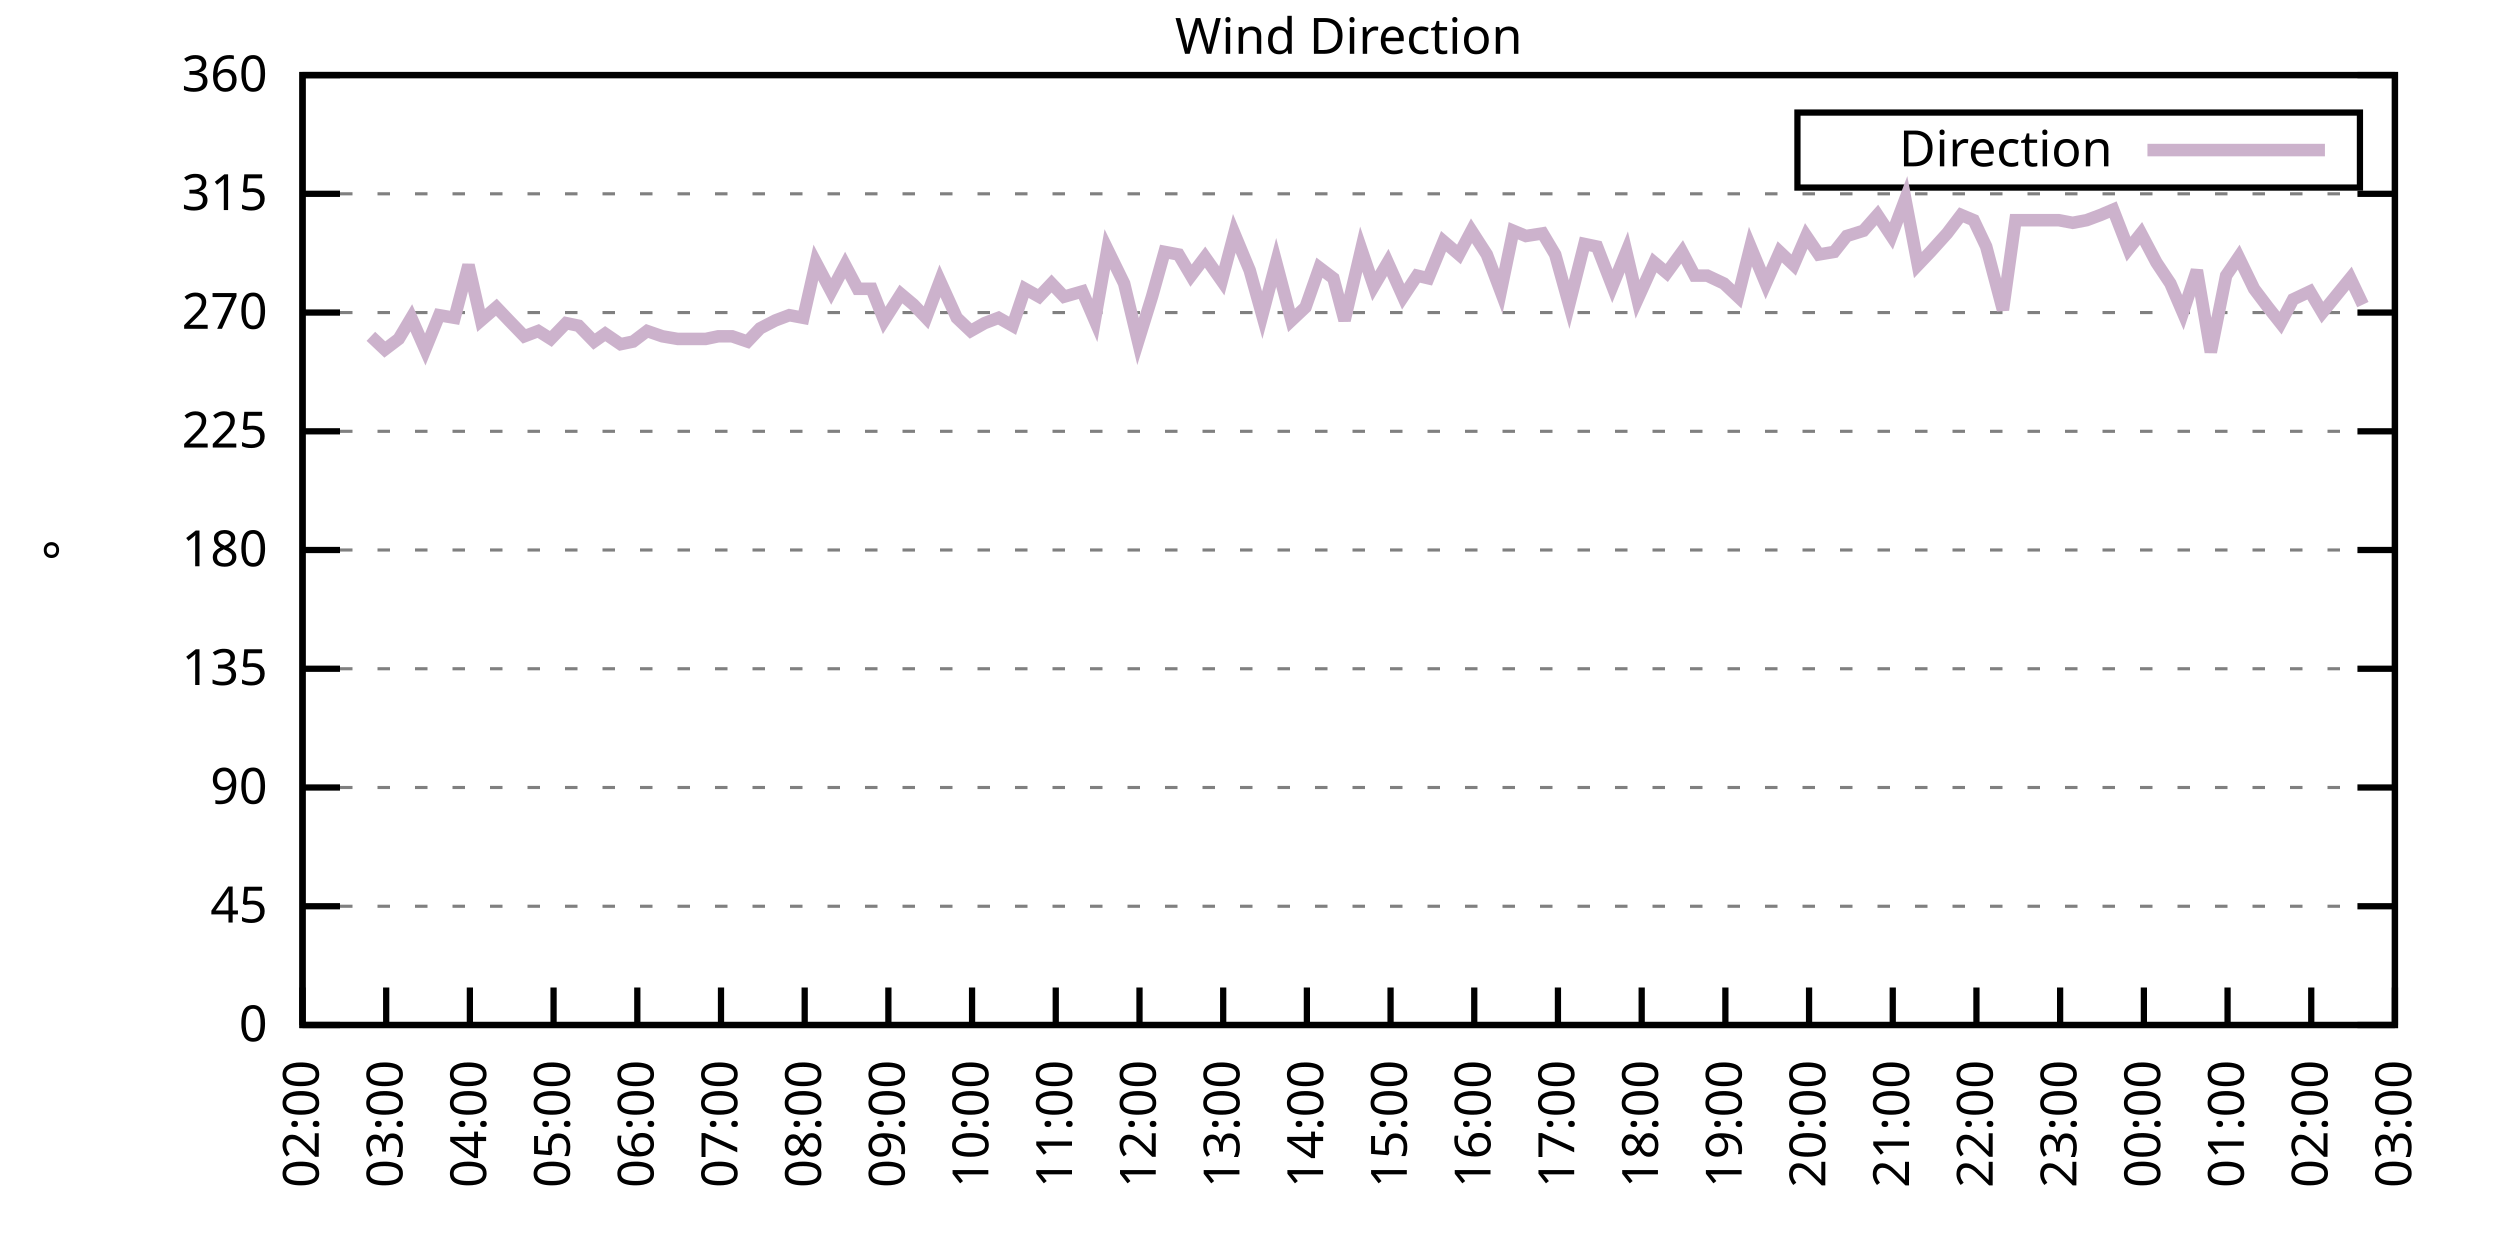
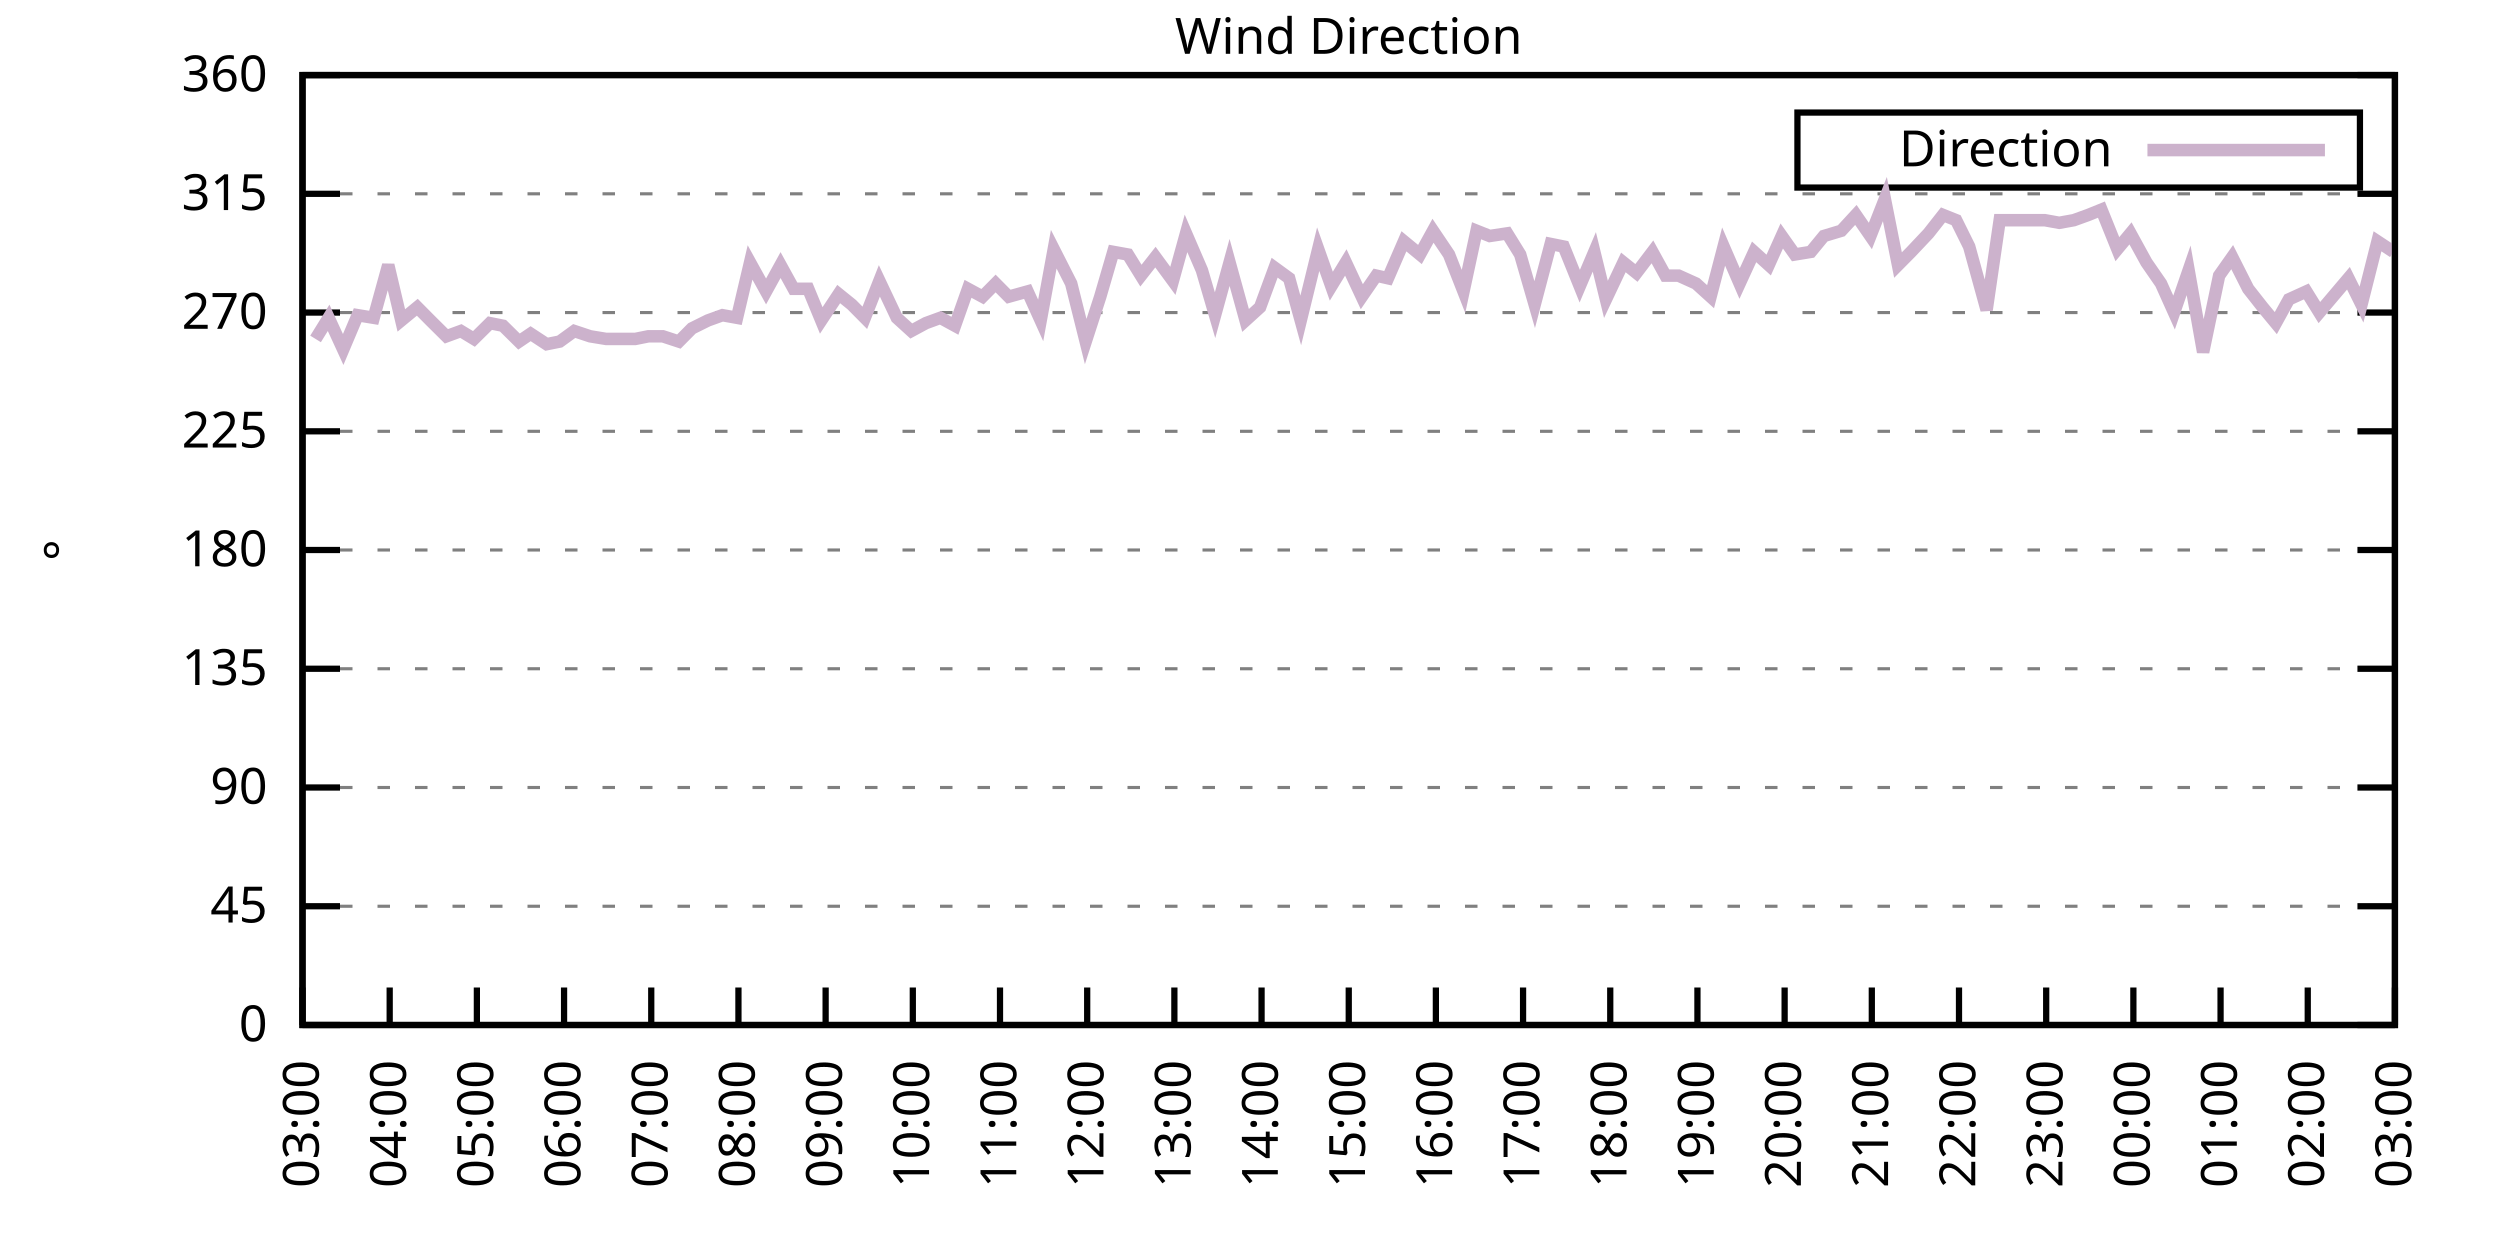
<svg xmlns="http://www.w3.org/2000/svg" xmlns:xlink="http://www.w3.org/1999/xlink" width="400" height="200" viewBox="0 0 400 200">
  <g id="gnuplot_canvas">
    <rect x="0" y="0" width="400" height="200" fill="none" />
    <defs>
      <circle id="gpDot" r="0.5" stroke-width="0.5" stroke="currentColor" />
      <path id="gpPt0" stroke-width="0.333" stroke="currentColor" d="M-1,0 h2 M0,-1 v2" />
      <path id="gpPt1" stroke-width="0.333" stroke="currentColor" d="M-1,-1 L1,1 M1,-1 L-1,1" />
      <path id="gpPt2" stroke-width="0.333" stroke="currentColor" d="M-1,0 L1,0 M0,-1 L0,1 M-1,-1 L1,1 M-1,1 L1,-1" />
      <rect id="gpPt3" stroke-width="0.333" stroke="currentColor" x="-1" y="-1" width="2" height="2" />
      <rect id="gpPt4" stroke-width="0.333" stroke="currentColor" fill="currentColor" x="-1" y="-1" width="2" height="2" />
      <circle id="gpPt5" stroke-width="0.333" stroke="currentColor" cx="0" cy="0" r="1" />
      <use xlink:href="#gpPt5" id="gpPt6" fill="currentColor" stroke="none" />
      <path id="gpPt7" stroke-width="0.333" stroke="currentColor" d="M0,-1.33 L-1.33,0.67 L1.33,0.67 z" />
      <use xlink:href="#gpPt7" id="gpPt8" fill="currentColor" stroke="none" />
      <use xlink:href="#gpPt7" id="gpPt9" stroke="currentColor" transform="rotate(180)" />
      <use xlink:href="#gpPt9" id="gpPt10" fill="currentColor" stroke="none" />
      <use xlink:href="#gpPt3" id="gpPt11" stroke="currentColor" transform="rotate(45)" />
      <use xlink:href="#gpPt11" id="gpPt12" fill="currentColor" stroke="none" />
      <path id="gpPt13" stroke-width="0.333" stroke="currentColor" d="M0,1.330 L1.265,0.411 L0.782,-1.067 L-0.782,-1.076 L-1.265,0.411 z" />
      <use xlink:href="#gpPt13" id="gpPt14" fill="currentColor" stroke="none" />
      <filter id="textbox" filterUnits="objectBoundingBox" x="0" y="0" height="1" width="1">
        <feFlood flood-color="white" flood-opacity="1" result="bgnd" />
        <feComposite in="SourceGraphic" in2="bgnd" operator="atop" />
      </filter>
      <filter id="greybox" filterUnits="objectBoundingBox" x="0" y="0" height="1" width="1">
        <feFlood flood-color="lightgrey" flood-opacity="1" result="grey" />
        <feComposite in="SourceGraphic" in2="grey" operator="atop" />
      </filter>
    </defs>
    <g fill="none" color="white" stroke="currentColor" stroke-width="1.00" stroke-linecap="butt" stroke-linejoin="miter">
</g>
    <g fill="none" color="black" stroke="currentColor" stroke-width="1.00" stroke-linecap="butt" stroke-linejoin="miter">
      <g stroke="none" shape-rendering="crispEdges">
        <polygon fill="rgb(255, 255, 255)" points="48.40,164.00 383.18,164.00 383.18,12.02 48.40,12.02 " />
      </g>
    </g>
    <g fill="none" color="black" stroke="currentColor" stroke-width="1.00" stroke-linecap="butt" stroke-linejoin="miter">
</g>
    <g fill="none" color="black" stroke="black" stroke-width="0.50" stroke-linecap="butt" stroke-linejoin="miter">
</g>
    <g fill="none" color="gray" stroke="currentColor" stroke-width="0.50" stroke-linecap="butt" stroke-linejoin="miter">
      <path stroke="gray" stroke-dasharray="2,4" class="gridline" d="M48.40,164.00 L383.19,164.00  " />
    </g>
    <g fill="none" color="gray" stroke="gray" stroke-width="1.00" stroke-linecap="butt" stroke-linejoin="miter">
</g>
    <g fill="none" color="black" stroke="currentColor" stroke-width="1.00" stroke-linecap="butt" stroke-linejoin="miter">
      <path stroke="black" d="M48.40,164.00 L54.40,164.00 M383.19,164.00 L377.19,164.00  " />
      <g transform="translate(42.80,166.60)" stroke="none" fill="black" font-family="Sans" font-size="8.00" text-anchor="end">
        <text>
          <tspan font-family="Sans"> 0</tspan>
        </text>
      </g>
    </g>
    <g fill="none" color="black" stroke="currentColor" stroke-width="1.00" stroke-linecap="butt" stroke-linejoin="miter">
</g>
    <g fill="none" color="black" stroke="black" stroke-width="0.50" stroke-linecap="butt" stroke-linejoin="miter">
</g>
    <g fill="none" color="gray" stroke="currentColor" stroke-width="0.50" stroke-linecap="butt" stroke-linejoin="miter">
      <path stroke="gray" stroke-dasharray="2,4" class="gridline" d="M48.40,145.00 L383.19,145.00  " />
    </g>
    <g fill="none" color="gray" stroke="gray" stroke-width="1.00" stroke-linecap="butt" stroke-linejoin="miter">
</g>
    <g fill="none" color="black" stroke="currentColor" stroke-width="1.00" stroke-linecap="butt" stroke-linejoin="miter">
      <path stroke="black" d="M48.40,145.00 L54.40,145.00 M383.19,145.00 L377.19,145.00  " />
      <g transform="translate(42.80,147.60)" stroke="none" fill="black" font-family="Sans" font-size="8.00" text-anchor="end">
        <text>
          <tspan font-family="Sans"> 45</tspan>
        </text>
      </g>
    </g>
    <g fill="none" color="black" stroke="currentColor" stroke-width="1.00" stroke-linecap="butt" stroke-linejoin="miter">
</g>
    <g fill="none" color="black" stroke="black" stroke-width="0.50" stroke-linecap="butt" stroke-linejoin="miter">
</g>
    <g fill="none" color="gray" stroke="currentColor" stroke-width="0.50" stroke-linecap="butt" stroke-linejoin="miter">
      <path stroke="gray" stroke-dasharray="2,4" class="gridline" d="M48.40,126.00 L383.19,126.00  " />
    </g>
    <g fill="none" color="gray" stroke="gray" stroke-width="1.00" stroke-linecap="butt" stroke-linejoin="miter">
</g>
    <g fill="none" color="black" stroke="currentColor" stroke-width="1.00" stroke-linecap="butt" stroke-linejoin="miter">
      <path stroke="black" d="M48.40,126.00 L54.40,126.00 M383.19,126.00 L377.19,126.00  " />
      <g transform="translate(42.80,128.60)" stroke="none" fill="black" font-family="Sans" font-size="8.00" text-anchor="end">
        <text>
          <tspan font-family="Sans"> 90</tspan>
        </text>
      </g>
    </g>
    <g fill="none" color="black" stroke="currentColor" stroke-width="1.00" stroke-linecap="butt" stroke-linejoin="miter">
</g>
    <g fill="none" color="black" stroke="black" stroke-width="0.50" stroke-linecap="butt" stroke-linejoin="miter">
</g>
    <g fill="none" color="gray" stroke="currentColor" stroke-width="0.50" stroke-linecap="butt" stroke-linejoin="miter">
      <path stroke="gray" stroke-dasharray="2,4" class="gridline" d="M48.40,107.00 L383.19,107.00  " />
    </g>
    <g fill="none" color="gray" stroke="gray" stroke-width="1.00" stroke-linecap="butt" stroke-linejoin="miter">
</g>
    <g fill="none" color="black" stroke="currentColor" stroke-width="1.00" stroke-linecap="butt" stroke-linejoin="miter">
      <path stroke="black" d="M48.40,107.00 L54.40,107.00 M383.19,107.00 L377.19,107.00  " />
      <g transform="translate(42.80,109.60)" stroke="none" fill="black" font-family="Sans" font-size="8.00" text-anchor="end">
        <text>
          <tspan font-family="Sans"> 135</tspan>
        </text>
      </g>
    </g>
    <g fill="none" color="black" stroke="currentColor" stroke-width="1.00" stroke-linecap="butt" stroke-linejoin="miter">
</g>
    <g fill="none" color="black" stroke="black" stroke-width="0.50" stroke-linecap="butt" stroke-linejoin="miter">
</g>
    <g fill="none" color="gray" stroke="currentColor" stroke-width="0.50" stroke-linecap="butt" stroke-linejoin="miter">
      <path stroke="gray" stroke-dasharray="2,4" class="gridline" d="M48.40,88.00 L383.19,88.00  " />
    </g>
    <g fill="none" color="gray" stroke="gray" stroke-width="1.00" stroke-linecap="butt" stroke-linejoin="miter">
</g>
    <g fill="none" color="black" stroke="currentColor" stroke-width="1.00" stroke-linecap="butt" stroke-linejoin="miter">
      <path stroke="black" d="M48.40,88.00 L54.40,88.00 M383.19,88.00 L377.19,88.00  " />
      <g transform="translate(42.80,90.60)" stroke="none" fill="black" font-family="Sans" font-size="8.00" text-anchor="end">
        <text>
          <tspan font-family="Sans"> 180</tspan>
        </text>
      </g>
    </g>
    <g fill="none" color="black" stroke="currentColor" stroke-width="1.00" stroke-linecap="butt" stroke-linejoin="miter">
</g>
    <g fill="none" color="black" stroke="black" stroke-width="0.50" stroke-linecap="butt" stroke-linejoin="miter">
</g>
    <g fill="none" color="gray" stroke="currentColor" stroke-width="0.50" stroke-linecap="butt" stroke-linejoin="miter">
      <path stroke="gray" stroke-dasharray="2,4" class="gridline" d="M48.40,69.01 L383.19,69.01  " />
    </g>
    <g fill="none" color="gray" stroke="gray" stroke-width="1.00" stroke-linecap="butt" stroke-linejoin="miter">
</g>
    <g fill="none" color="black" stroke="currentColor" stroke-width="1.00" stroke-linecap="butt" stroke-linejoin="miter">
      <path stroke="black" d="M48.40,69.01 L54.40,69.01 M383.19,69.01 L377.19,69.01  " />
      <g transform="translate(42.80,71.61)" stroke="none" fill="black" font-family="Sans" font-size="8.00" text-anchor="end">
        <text>
          <tspan font-family="Sans"> 225</tspan>
        </text>
      </g>
    </g>
    <g fill="none" color="black" stroke="currentColor" stroke-width="1.00" stroke-linecap="butt" stroke-linejoin="miter">
</g>
    <g fill="none" color="black" stroke="black" stroke-width="0.50" stroke-linecap="butt" stroke-linejoin="miter">
</g>
    <g fill="none" color="gray" stroke="currentColor" stroke-width="0.50" stroke-linecap="butt" stroke-linejoin="miter">
      <path stroke="gray" stroke-dasharray="2,4" class="gridline" d="M48.40,50.01 L383.19,50.01  " />
    </g>
    <g fill="none" color="gray" stroke="gray" stroke-width="1.00" stroke-linecap="butt" stroke-linejoin="miter">
</g>
    <g fill="none" color="black" stroke="currentColor" stroke-width="1.00" stroke-linecap="butt" stroke-linejoin="miter">
      <path stroke="black" d="M48.40,50.01 L54.40,50.01 M383.19,50.01 L377.19,50.01  " />
      <g transform="translate(42.80,52.61)" stroke="none" fill="black" font-family="Sans" font-size="8.00" text-anchor="end">
        <text>
          <tspan font-family="Sans"> 270</tspan>
        </text>
      </g>
    </g>
    <g fill="none" color="black" stroke="currentColor" stroke-width="1.00" stroke-linecap="butt" stroke-linejoin="miter">
</g>
    <g fill="none" color="black" stroke="black" stroke-width="0.50" stroke-linecap="butt" stroke-linejoin="miter">
</g>
    <g fill="none" color="gray" stroke="currentColor" stroke-width="0.50" stroke-linecap="butt" stroke-linejoin="miter">
      <path stroke="gray" stroke-dasharray="2,4" class="gridline" d="M48.40,31.01 L383.19,31.01  " />
    </g>
    <g fill="none" color="gray" stroke="gray" stroke-width="1.00" stroke-linecap="butt" stroke-linejoin="miter">
</g>
    <g fill="none" color="black" stroke="currentColor" stroke-width="1.00" stroke-linecap="butt" stroke-linejoin="miter">
      <path stroke="black" d="M48.40,31.01 L54.40,31.01 M383.19,31.01 L377.19,31.01  " />
      <g transform="translate(42.80,33.61)" stroke="none" fill="black" font-family="Sans" font-size="8.00" text-anchor="end">
        <text>
          <tspan font-family="Sans"> 315</tspan>
        </text>
      </g>
    </g>
    <g fill="none" color="black" stroke="currentColor" stroke-width="1.00" stroke-linecap="butt" stroke-linejoin="miter">
</g>
    <g fill="none" color="black" stroke="black" stroke-width="0.50" stroke-linecap="butt" stroke-linejoin="miter">
</g>
    <g fill="none" color="gray" stroke="currentColor" stroke-width="0.50" stroke-linecap="butt" stroke-linejoin="miter">
      <path stroke="gray" stroke-dasharray="2,4" class="gridline" d="M48.40,12.01 L383.19,12.01  " />
    </g>
    <g fill="none" color="gray" stroke="gray" stroke-width="1.00" stroke-linecap="butt" stroke-linejoin="miter">
</g>
    <g fill="none" color="black" stroke="currentColor" stroke-width="1.00" stroke-linecap="butt" stroke-linejoin="miter">
      <path stroke="black" d="M48.40,12.01 L54.40,12.01 M383.19,12.01 L377.19,12.01  " />
      <g transform="translate(42.80,14.61)" stroke="none" fill="black" font-family="Sans" font-size="8.00" text-anchor="end">
        <text>
          <tspan font-family="Sans"> 360</tspan>
        </text>
      </g>
    </g>
    <g fill="none" color="black" stroke="currentColor" stroke-width="1.00" stroke-linecap="butt" stroke-linejoin="miter">
      <path stroke="black" d="M48.40,164.00 L48.40,158.00  " />
      <g transform="translate(51.00,169.60) rotate(270.00)" stroke="none" fill="black" font-family="Sans" font-size="8.00" text-anchor="end">
        <text>
-           <tspan font-family="Sans">02:00</tspan>
-         </text>
-       </g>
-     </g>
-     <g fill="none" color="black" stroke="currentColor" stroke-width="1.00" stroke-linecap="butt" stroke-linejoin="miter">
-       <path stroke="black" d="M61.79,164.00 L61.79,158.00  " />
-       <g transform="translate(64.39,169.60) rotate(270.00)" stroke="none" fill="black" font-family="Sans" font-size="8.00" text-anchor="end">
-         <text>
          <tspan font-family="Sans">03:00</tspan>
        </text>
      </g>
    </g>
    <g fill="none" color="black" stroke="currentColor" stroke-width="1.00" stroke-linecap="butt" stroke-linejoin="miter">
-       <path stroke="black" d="M75.18,164.00 L75.18,158.00  " />
-       <g transform="translate(77.78,169.60) rotate(270.00)" stroke="none" fill="black" font-family="Sans" font-size="8.00" text-anchor="end">
+       <path stroke="black" d="M62.35,164.00 L62.35,158.00  " />
+       <g transform="translate(64.95,169.60) rotate(270.00)" stroke="none" fill="black" font-family="Sans" font-size="8.00" text-anchor="end">
        <text>
          <tspan font-family="Sans">04:00</tspan>
        </text>
      </g>
    </g>
    <g fill="none" color="black" stroke="currentColor" stroke-width="1.00" stroke-linecap="butt" stroke-linejoin="miter">
-       <path stroke="black" d="M88.57,164.00 L88.57,158.00  " />
-       <g transform="translate(91.17,169.60) rotate(270.00)" stroke="none" fill="black" font-family="Sans" font-size="8.00" text-anchor="end">
+       <path stroke="black" d="M76.30,164.00 L76.30,158.00  " />
+       <g transform="translate(78.90,169.60) rotate(270.00)" stroke="none" fill="black" font-family="Sans" font-size="8.00" text-anchor="end">
        <text>
          <tspan font-family="Sans">05:00</tspan>
        </text>
      </g>
    </g>
    <g fill="none" color="black" stroke="currentColor" stroke-width="1.00" stroke-linecap="butt" stroke-linejoin="miter">
-       <path stroke="black" d="M101.97,164.00 L101.97,158.00  " />
-       <g transform="translate(104.57,169.60) rotate(270.00)" stroke="none" fill="black" font-family="Sans" font-size="8.00" text-anchor="end">
+       <path stroke="black" d="M90.25,164.00 L90.25,158.00  " />
+       <g transform="translate(92.85,169.60) rotate(270.00)" stroke="none" fill="black" font-family="Sans" font-size="8.00" text-anchor="end">
        <text>
          <tspan font-family="Sans">06:00</tspan>
        </text>
      </g>
    </g>
    <g fill="none" color="black" stroke="currentColor" stroke-width="1.00" stroke-linecap="butt" stroke-linejoin="miter">
-       <path stroke="black" d="M115.36,164.00 L115.36,158.00  " />
-       <g transform="translate(117.96,169.60) rotate(270.00)" stroke="none" fill="black" font-family="Sans" font-size="8.00" text-anchor="end">
+       <path stroke="black" d="M104.20,164.00 L104.20,158.00  " />
+       <g transform="translate(106.80,169.60) rotate(270.00)" stroke="none" fill="black" font-family="Sans" font-size="8.00" text-anchor="end">
        <text>
          <tspan font-family="Sans">07:00</tspan>
        </text>
      </g>
    </g>
    <g fill="none" color="black" stroke="currentColor" stroke-width="1.00" stroke-linecap="butt" stroke-linejoin="miter">
-       <path stroke="black" d="M128.75,164.00 L128.75,158.00  " />
-       <g transform="translate(131.35,169.60) rotate(270.00)" stroke="none" fill="black" font-family="Sans" font-size="8.00" text-anchor="end">
+       <path stroke="black" d="M118.15,164.00 L118.15,158.00  " />
+       <g transform="translate(120.75,169.60) rotate(270.00)" stroke="none" fill="black" font-family="Sans" font-size="8.00" text-anchor="end">
        <text>
          <tspan font-family="Sans">08:00</tspan>
        </text>
      </g>
    </g>
    <g fill="none" color="black" stroke="currentColor" stroke-width="1.00" stroke-linecap="butt" stroke-linejoin="miter">
-       <path stroke="black" d="M142.14,164.00 L142.14,158.00  " />
-       <g transform="translate(144.74,169.60) rotate(270.00)" stroke="none" fill="black" font-family="Sans" font-size="8.00" text-anchor="end">
+       <path stroke="black" d="M132.10,164.00 L132.10,158.00  " />
+       <g transform="translate(134.70,169.60) rotate(270.00)" stroke="none" fill="black" font-family="Sans" font-size="8.00" text-anchor="end">
        <text>
          <tspan font-family="Sans">09:00</tspan>
        </text>
      </g>
    </g>
    <g fill="none" color="black" stroke="currentColor" stroke-width="1.00" stroke-linecap="butt" stroke-linejoin="miter">
-       <path stroke="black" d="M155.53,164.00 L155.53,158.00  " />
-       <g transform="translate(158.13,169.60) rotate(270.00)" stroke="none" fill="black" font-family="Sans" font-size="8.00" text-anchor="end">
+       <path stroke="black" d="M146.05,164.00 L146.05,158.00  " />
+       <g transform="translate(148.65,169.60) rotate(270.00)" stroke="none" fill="black" font-family="Sans" font-size="8.00" text-anchor="end">
        <text>
          <tspan font-family="Sans">10:00</tspan>
        </text>
      </g>
    </g>
    <g fill="none" color="black" stroke="currentColor" stroke-width="1.00" stroke-linecap="butt" stroke-linejoin="miter">
-       <path stroke="black" d="M168.92,164.00 L168.92,158.00  " />
-       <g transform="translate(171.52,169.60) rotate(270.00)" stroke="none" fill="black" font-family="Sans" font-size="8.00" text-anchor="end">
+       <path stroke="black" d="M160.00,164.00 L160.00,158.00  " />
+       <g transform="translate(162.60,169.60) rotate(270.00)" stroke="none" fill="black" font-family="Sans" font-size="8.00" text-anchor="end">
        <text>
          <tspan font-family="Sans">11:00</tspan>
        </text>
      </g>
    </g>
    <g fill="none" color="black" stroke="currentColor" stroke-width="1.00" stroke-linecap="butt" stroke-linejoin="miter">
-       <path stroke="black" d="M182.32,164.00 L182.32,158.00  " />
-       <g transform="translate(184.92,169.60) rotate(270.00)" stroke="none" fill="black" font-family="Sans" font-size="8.00" text-anchor="end">
+       <path stroke="black" d="M173.95,164.00 L173.95,158.00  " />
+       <g transform="translate(176.55,169.60) rotate(270.00)" stroke="none" fill="black" font-family="Sans" font-size="8.00" text-anchor="end">
        <text>
          <tspan font-family="Sans">12:00</tspan>
        </text>
      </g>
    </g>
    <g fill="none" color="black" stroke="currentColor" stroke-width="1.00" stroke-linecap="butt" stroke-linejoin="miter">
-       <path stroke="black" d="M195.71,164.00 L195.71,158.00  " />
-       <g transform="translate(198.31,169.60) rotate(270.00)" stroke="none" fill="black" font-family="Sans" font-size="8.00" text-anchor="end">
+       <path stroke="black" d="M187.90,164.00 L187.90,158.00  " />
+       <g transform="translate(190.50,169.60) rotate(270.00)" stroke="none" fill="black" font-family="Sans" font-size="8.00" text-anchor="end">
        <text>
          <tspan font-family="Sans">13:00</tspan>
        </text>
      </g>
    </g>
    <g fill="none" color="black" stroke="currentColor" stroke-width="1.00" stroke-linecap="butt" stroke-linejoin="miter">
-       <path stroke="black" d="M209.10,164.00 L209.10,158.00  " />
-       <g transform="translate(211.70,169.60) rotate(270.00)" stroke="none" fill="black" font-family="Sans" font-size="8.00" text-anchor="end">
+       <path stroke="black" d="M201.85,164.00 L201.85,158.00  " />
+       <g transform="translate(204.45,169.60) rotate(270.00)" stroke="none" fill="black" font-family="Sans" font-size="8.00" text-anchor="end">
        <text>
          <tspan font-family="Sans">14:00</tspan>
        </text>
      </g>
    </g>
    <g fill="none" color="black" stroke="currentColor" stroke-width="1.00" stroke-linecap="butt" stroke-linejoin="miter">
-       <path stroke="black" d="M222.49,164.00 L222.49,158.00  " />
-       <g transform="translate(225.09,169.60) rotate(270.00)" stroke="none" fill="black" font-family="Sans" font-size="8.00" text-anchor="end">
+       <path stroke="black" d="M215.80,164.00 L215.80,158.00  " />
+       <g transform="translate(218.40,169.60) rotate(270.00)" stroke="none" fill="black" font-family="Sans" font-size="8.00" text-anchor="end">
        <text>
          <tspan font-family="Sans">15:00</tspan>
        </text>
      </g>
    </g>
    <g fill="none" color="black" stroke="currentColor" stroke-width="1.00" stroke-linecap="butt" stroke-linejoin="miter">
-       <path stroke="black" d="M235.88,164.00 L235.88,158.00  " />
-       <g transform="translate(238.48,169.60) rotate(270.00)" stroke="none" fill="black" font-family="Sans" font-size="8.00" text-anchor="end">
+       <path stroke="black" d="M229.74,164.00 L229.74,158.00  " />
+       <g transform="translate(232.34,169.60) rotate(270.00)" stroke="none" fill="black" font-family="Sans" font-size="8.00" text-anchor="end">
        <text>
          <tspan font-family="Sans">16:00</tspan>
        </text>
      </g>
    </g>
    <g fill="none" color="black" stroke="currentColor" stroke-width="1.00" stroke-linecap="butt" stroke-linejoin="miter">
-       <path stroke="black" d="M249.27,164.00 L249.27,158.00  " />
-       <g transform="translate(251.87,169.60) rotate(270.00)" stroke="none" fill="black" font-family="Sans" font-size="8.00" text-anchor="end">
+       <path stroke="black" d="M243.69,164.00 L243.69,158.00  " />
+       <g transform="translate(246.29,169.60) rotate(270.00)" stroke="none" fill="black" font-family="Sans" font-size="8.00" text-anchor="end">
        <text>
          <tspan font-family="Sans">17:00</tspan>
        </text>
      </g>
    </g>
    <g fill="none" color="black" stroke="currentColor" stroke-width="1.00" stroke-linecap="butt" stroke-linejoin="miter">
-       <path stroke="black" d="M262.67,164.00 L262.67,158.00  " />
-       <g transform="translate(265.27,169.60) rotate(270.00)" stroke="none" fill="black" font-family="Sans" font-size="8.00" text-anchor="end">
+       <path stroke="black" d="M257.64,164.00 L257.64,158.00  " />
+       <g transform="translate(260.24,169.60) rotate(270.00)" stroke="none" fill="black" font-family="Sans" font-size="8.00" text-anchor="end">
        <text>
          <tspan font-family="Sans">18:00</tspan>
        </text>
      </g>
    </g>
    <g fill="none" color="black" stroke="currentColor" stroke-width="1.00" stroke-linecap="butt" stroke-linejoin="miter">
-       <path stroke="black" d="M276.06,164.00 L276.06,158.00  " />
-       <g transform="translate(278.66,169.60) rotate(270.00)" stroke="none" fill="black" font-family="Sans" font-size="8.00" text-anchor="end">
+       <path stroke="black" d="M271.59,164.00 L271.59,158.00  " />
+       <g transform="translate(274.19,169.60) rotate(270.00)" stroke="none" fill="black" font-family="Sans" font-size="8.00" text-anchor="end">
        <text>
          <tspan font-family="Sans">19:00</tspan>
        </text>
      </g>
    </g>
    <g fill="none" color="black" stroke="currentColor" stroke-width="1.00" stroke-linecap="butt" stroke-linejoin="miter">
-       <path stroke="black" d="M289.45,164.00 L289.45,158.00  " />
-       <g transform="translate(292.05,169.60) rotate(270.00)" stroke="none" fill="black" font-family="Sans" font-size="8.00" text-anchor="end">
+       <path stroke="black" d="M285.54,164.00 L285.54,158.00  " />
+       <g transform="translate(288.14,169.60) rotate(270.00)" stroke="none" fill="black" font-family="Sans" font-size="8.00" text-anchor="end">
        <text>
          <tspan font-family="Sans">20:00</tspan>
        </text>
      </g>
    </g>
    <g fill="none" color="black" stroke="currentColor" stroke-width="1.00" stroke-linecap="butt" stroke-linejoin="miter">
-       <path stroke="black" d="M302.84,164.00 L302.84,158.00  " />
-       <g transform="translate(305.44,169.60) rotate(270.00)" stroke="none" fill="black" font-family="Sans" font-size="8.00" text-anchor="end">
+       <path stroke="black" d="M299.49,164.00 L299.49,158.00  " />
+       <g transform="translate(302.09,169.60) rotate(270.00)" stroke="none" fill="black" font-family="Sans" font-size="8.00" text-anchor="end">
        <text>
          <tspan font-family="Sans">21:00</tspan>
        </text>
      </g>
    </g>
    <g fill="none" color="black" stroke="currentColor" stroke-width="1.00" stroke-linecap="butt" stroke-linejoin="miter">
-       <path stroke="black" d="M316.23,164.00 L316.23,158.00  " />
-       <g transform="translate(318.83,169.60) rotate(270.00)" stroke="none" fill="black" font-family="Sans" font-size="8.00" text-anchor="end">
+       <path stroke="black" d="M313.44,164.00 L313.44,158.00  " />
+       <g transform="translate(316.04,169.60) rotate(270.00)" stroke="none" fill="black" font-family="Sans" font-size="8.00" text-anchor="end">
        <text>
          <tspan font-family="Sans">22:00</tspan>
        </text>
      </g>
    </g>
    <g fill="none" color="black" stroke="currentColor" stroke-width="1.00" stroke-linecap="butt" stroke-linejoin="miter">
-       <path stroke="black" d="M329.62,164.00 L329.62,158.00  " />
-       <g transform="translate(332.22,169.60) rotate(270.00)" stroke="none" fill="black" font-family="Sans" font-size="8.00" text-anchor="end">
+       <path stroke="black" d="M327.39,164.00 L327.39,158.00  " />
+       <g transform="translate(329.99,169.60) rotate(270.00)" stroke="none" fill="black" font-family="Sans" font-size="8.00" text-anchor="end">
        <text>
          <tspan font-family="Sans">23:00</tspan>
        </text>
      </g>
    </g>
    <g fill="none" color="black" stroke="currentColor" stroke-width="1.00" stroke-linecap="butt" stroke-linejoin="miter">
-       <path stroke="black" d="M343.02,164.00 L343.02,158.00  " />
-       <g transform="translate(345.62,169.60) rotate(270.00)" stroke="none" fill="black" font-family="Sans" font-size="8.00" text-anchor="end">
+       <path stroke="black" d="M341.34,164.00 L341.34,158.00  " />
+       <g transform="translate(343.94,169.60) rotate(270.00)" stroke="none" fill="black" font-family="Sans" font-size="8.00" text-anchor="end">
        <text>
          <tspan font-family="Sans">00:00</tspan>
        </text>
      </g>
    </g>
    <g fill="none" color="black" stroke="currentColor" stroke-width="1.00" stroke-linecap="butt" stroke-linejoin="miter">
-       <path stroke="black" d="M356.41,164.00 L356.41,158.00  " />
-       <g transform="translate(359.01,169.60) rotate(270.00)" stroke="none" fill="black" font-family="Sans" font-size="8.00" text-anchor="end">
+       <path stroke="black" d="M355.29,164.00 L355.29,158.00  " />
+       <g transform="translate(357.89,169.60) rotate(270.00)" stroke="none" fill="black" font-family="Sans" font-size="8.00" text-anchor="end">
        <text>
          <tspan font-family="Sans">01:00</tspan>
        </text>
      </g>
    </g>
    <g fill="none" color="black" stroke="currentColor" stroke-width="1.00" stroke-linecap="butt" stroke-linejoin="miter">
-       <path stroke="black" d="M369.80,164.00 L369.80,158.00  " />
-       <g transform="translate(372.40,169.60) rotate(270.00)" stroke="none" fill="black" font-family="Sans" font-size="8.00" text-anchor="end">
+       <path stroke="black" d="M369.24,164.00 L369.24,158.00  " />
+       <g transform="translate(371.84,169.60) rotate(270.00)" stroke="none" fill="black" font-family="Sans" font-size="8.00" text-anchor="end">
        <text>
          <tspan font-family="Sans">02:00</tspan>
        </text>
      </g>
    </g>
    <g fill="none" color="black" stroke="currentColor" stroke-width="1.00" stroke-linecap="butt" stroke-linejoin="miter">
      <path stroke="black" d="M383.19,164.00 L383.19,158.00  " />
      <g transform="translate(385.79,169.60) rotate(270.00)" stroke="none" fill="black" font-family="Sans" font-size="8.00" text-anchor="end">
        <text>
          <tspan font-family="Sans">03:00</tspan>
        </text>
      </g>
    </g>
    <g fill="none" color="black" stroke="currentColor" stroke-width="1.00" stroke-linecap="butt" stroke-linejoin="miter">
</g>
    <g fill="none" color="black" stroke="currentColor" stroke-width="1.00" stroke-linecap="butt" stroke-linejoin="miter">
      <path stroke="black" d="M48.40,12.01 L48.40,164.00 L383.19,164.00 L383.19,12.01 L48.40,12.01 Z  " />
    </g>
    <g fill="none" color="black" stroke="currentColor" stroke-width="1.00" stroke-linecap="butt" stroke-linejoin="miter">
</g>
    <g fill="none" color="black" stroke="currentColor" stroke-width="1.00" stroke-linecap="butt" stroke-linejoin="miter">
      <path stroke="black" d="M287.59,30.01 L287.59,18.01 L377.59,18.01 L377.59,30.01 L287.59,30.01 Z  " />
    </g>
    <g id="Wind_direction_plot_1">
      <g fill="none" color="white" stroke="black" stroke-width="2.00" stroke-linecap="butt" stroke-linejoin="miter">
</g>
      <g fill="none" color="black" stroke="currentColor" stroke-width="2.00" stroke-linecap="butt" stroke-linejoin="miter">
        <g transform="translate(337.99,26.61)" stroke="none" fill="black" font-family="Sans" font-size="8.00" text-anchor="end">
          <text>
            <tspan font-family="Sans">Direction</tspan>
          </text>
        </g>
      </g>
      <g fill="none" color="black" stroke="currentColor" stroke-width="2.00" stroke-linecap="butt" stroke-linejoin="miter">
-         <path stroke="rgb(204, 178, 204)" d="M343.59,24.01 L371.99,24.01 M59.34,53.81 L61.57,55.92 L63.80,54.23 L65.81,50.85 L68.04,55.92 L70.27,50.43   L72.73,50.85 L74.96,42.41 L76.97,51.27 L79.42,49.16 L81.43,51.27 L83.89,53.81 L86.12,52.96 L88.13,54.23   L90.58,51.70 L92.59,52.12 L95.05,54.65 L96.83,53.39 L99.29,55.07 L101.30,54.65 L103.53,52.96 L105.98,53.81   L108.44,54.23 L110.67,54.23 L112.90,54.23 L114.91,53.81 L117.14,53.81 L119.60,54.65 L121.61,52.54 L124.06,51.27   L126.29,50.43 L128.53,50.85 L130.54,41.99 L132.99,46.63 L135.22,42.41 L137.23,46.21 L139.46,46.21 L141.47,51.27   L144.15,47.05 L146.16,48.74 L148.17,50.85 L150.40,44.94 L153.08,50.85 L155.31,52.96 L157.54,51.70 L159.77,50.85   L162.01,52.12 L164.01,46.21 L166.25,47.47 L168.25,45.36 L170.26,47.47 L173.17,46.63 L175.17,51.27 L177.18,39.87   L179.86,45.36 L182.09,54.65 L184.32,47.47 L186.33,40.30 L188.57,40.72 L190.57,44.10 L192.81,41.14 L195.48,44.94   L197.49,37.34 L199.95,43.25 L201.96,50.43 L204.19,41.99 L206.64,51.27 L208.88,49.16 L211.11,42.83 L213.34,44.52   L215.13,51.27 L217.80,39.87 L219.81,45.79 L222.04,41.99 L224.50,47.47 L226.73,44.10 L228.52,44.52 L230.97,38.61   L233.43,40.72 L235.44,36.92 L237.89,40.72 L240.12,46.63 L242.13,36.92 L244.14,37.76 L246.82,37.34 L248.83,40.72   L251.06,48.74 L253.51,39.03 L255.52,39.45 L257.98,45.79 L260.21,40.30 L262.00,47.90 L264.67,41.99 L266.68,43.67   L269.14,40.30 L271.15,44.10 L273.16,44.10 L275.83,45.36 L278.07,47.47 L280.07,39.45 L282.53,45.36 L284.76,40.30   L286.99,42.41 L289.00,37.76 L291.01,40.72 L293.47,40.30 L295.48,37.76 L298.15,36.92 L300.39,34.39 L302.62,37.76   L304.85,31.85 L306.86,42.41 L308.87,40.30 L311.54,37.34 L313.78,34.39 L315.79,35.23 L317.79,39.45 L320.47,49.59   L322.48,35.23 L324.94,35.23 L327.17,35.23 L329.40,35.23 L331.63,35.65 L333.86,35.23 L336.10,34.39 L338.10,33.54   L340.56,39.87 L342.57,37.34 L345.02,41.99 L347.26,45.36 L349.26,50.01 L351.50,43.25 L353.73,56.34 L356.18,44.10   L358.19,41.14 L360.65,46.21 L362.88,49.16 L364.89,51.70 L366.90,47.90 L369.58,46.63 L371.58,50.01 L376.05,44.52   L378.06,48.74  " />
+         <path stroke="rgb(204, 178, 204)" d="M343.59,24.01 L371.99,24.01 M50.49,54.23 L52.58,50.85 L54.91,55.92 L57.23,50.43 L59.79,50.85 L62.12,42.41   L64.21,51.27 L66.77,49.16 L68.86,51.27 L71.42,53.81 L73.74,52.96 L75.83,54.23 L78.39,51.70 L80.48,52.12   L83.04,54.65 L84.90,53.39 L87.46,55.07 L89.55,54.65 L91.88,52.96 L94.43,53.81 L96.99,54.23 L99.32,54.23   L101.64,54.23 L103.73,53.81 L106.06,53.81 L108.62,54.65 L110.71,52.54 L113.27,51.27 L115.59,50.43 L117.92,50.85   L120.01,41.99 L122.57,46.63 L124.89,42.41 L126.98,46.21 L129.31,46.21 L131.40,51.27 L134.19,47.05 L136.28,48.74   L138.37,50.85 L140.70,44.94 L143.49,50.85 L145.81,52.96 L148.14,51.70 L150.46,50.85 L152.79,52.12 L154.88,46.21   L157.21,47.47 L159.30,45.36 L161.39,47.47 L164.41,46.63 L166.51,51.27 L168.60,39.87 L171.39,45.36 L173.71,54.65   L176.04,47.47 L178.13,40.30 L180.46,40.72 L182.55,44.10 L184.87,41.14 L187.66,44.94 L189.76,37.34 L192.31,43.25   L194.41,50.43 L196.73,41.99 L199.29,51.27 L201.61,49.16 L203.94,42.83 L206.26,44.52 L208.12,51.27 L210.91,39.87   L213.01,45.79 L215.33,41.99 L217.89,47.47 L220.21,44.10 L222.07,44.52 L224.63,38.61 L227.19,40.72 L229.28,36.92   L231.84,40.72 L234.16,46.63 L236.25,36.92 L238.35,37.76 L241.14,37.34 L243.23,40.72 L245.55,48.74 L248.11,39.03   L250.20,39.45 L252.76,45.79 L255.09,40.30 L256.95,47.90 L259.74,41.99 L261.83,43.67 L264.39,40.30 L266.48,44.10   L268.57,44.10 L271.36,45.36 L273.69,47.47 L275.78,39.45 L278.34,45.36 L280.66,40.30 L282.99,42.41 L285.08,37.76   L287.17,40.72 L289.73,40.30 L291.82,37.76 L294.61,36.92 L296.94,34.39 L299.26,37.76 L301.58,31.85 L303.68,42.41   L305.77,40.30 L308.56,37.34 L310.88,34.39 L312.98,35.23 L315.07,39.45 L317.86,49.59 L319.95,35.23 L322.51,35.23   L324.83,35.23 L327.16,35.23 L329.48,35.65 L331.81,35.23 L334.13,34.39 L336.23,33.54 L338.78,39.87 L340.88,37.34   L343.43,41.99 L345.76,45.36 L347.85,50.01 L350.18,43.25 L352.50,56.34 L355.06,44.10 L357.15,41.14 L359.71,46.21   L362.03,49.16 L364.13,51.70 L366.22,47.90 L369.01,46.63 L371.10,50.01 L375.75,44.52 L377.84,48.74 L380.40,38.61   L382.96,40.30  " />
      </g>
    </g>
    <g fill="none" color="black" stroke="currentColor" stroke-width="2.00" stroke-linecap="butt" stroke-linejoin="miter">
</g>
    <g fill="none" color="black" stroke="black" stroke-width="1.00" stroke-linecap="butt" stroke-linejoin="miter">
</g>
    <g fill="none" color="black" stroke="currentColor" stroke-width="1.00" stroke-linecap="butt" stroke-linejoin="miter">
      <path stroke="black" d="M48.40,12.01 L48.40,164.00 L383.19,164.00 L383.19,12.01 L48.40,12.01 Z  " />
      <g transform="translate(12.80,88.01) rotate(270.00)" stroke="none" fill="black" font-family="Sans" font-size="8.00" text-anchor="middle">
        <text>
          <tspan font-family="Sans">°</tspan>
        </text>
      </g>
    </g>
    <g fill="none" color="black" stroke="currentColor" stroke-width="1.00" stroke-linecap="butt" stroke-linejoin="miter">
</g>
    <g fill="none" color="black" stroke="currentColor" stroke-width="1.00" stroke-linecap="butt" stroke-linejoin="miter">
      <g transform="translate(215.79,8.61)" stroke="none" fill="black" font-family="Sans" font-size="8.00" text-anchor="middle">
        <text>
          <tspan font-family="Sans">Wind Direction</tspan>
        </text>
      </g>
    </g>
    <g fill="none" color="black" stroke="currentColor" stroke-width="1.00" stroke-linecap="butt" stroke-linejoin="miter">
</g>
  </g>
</svg>
